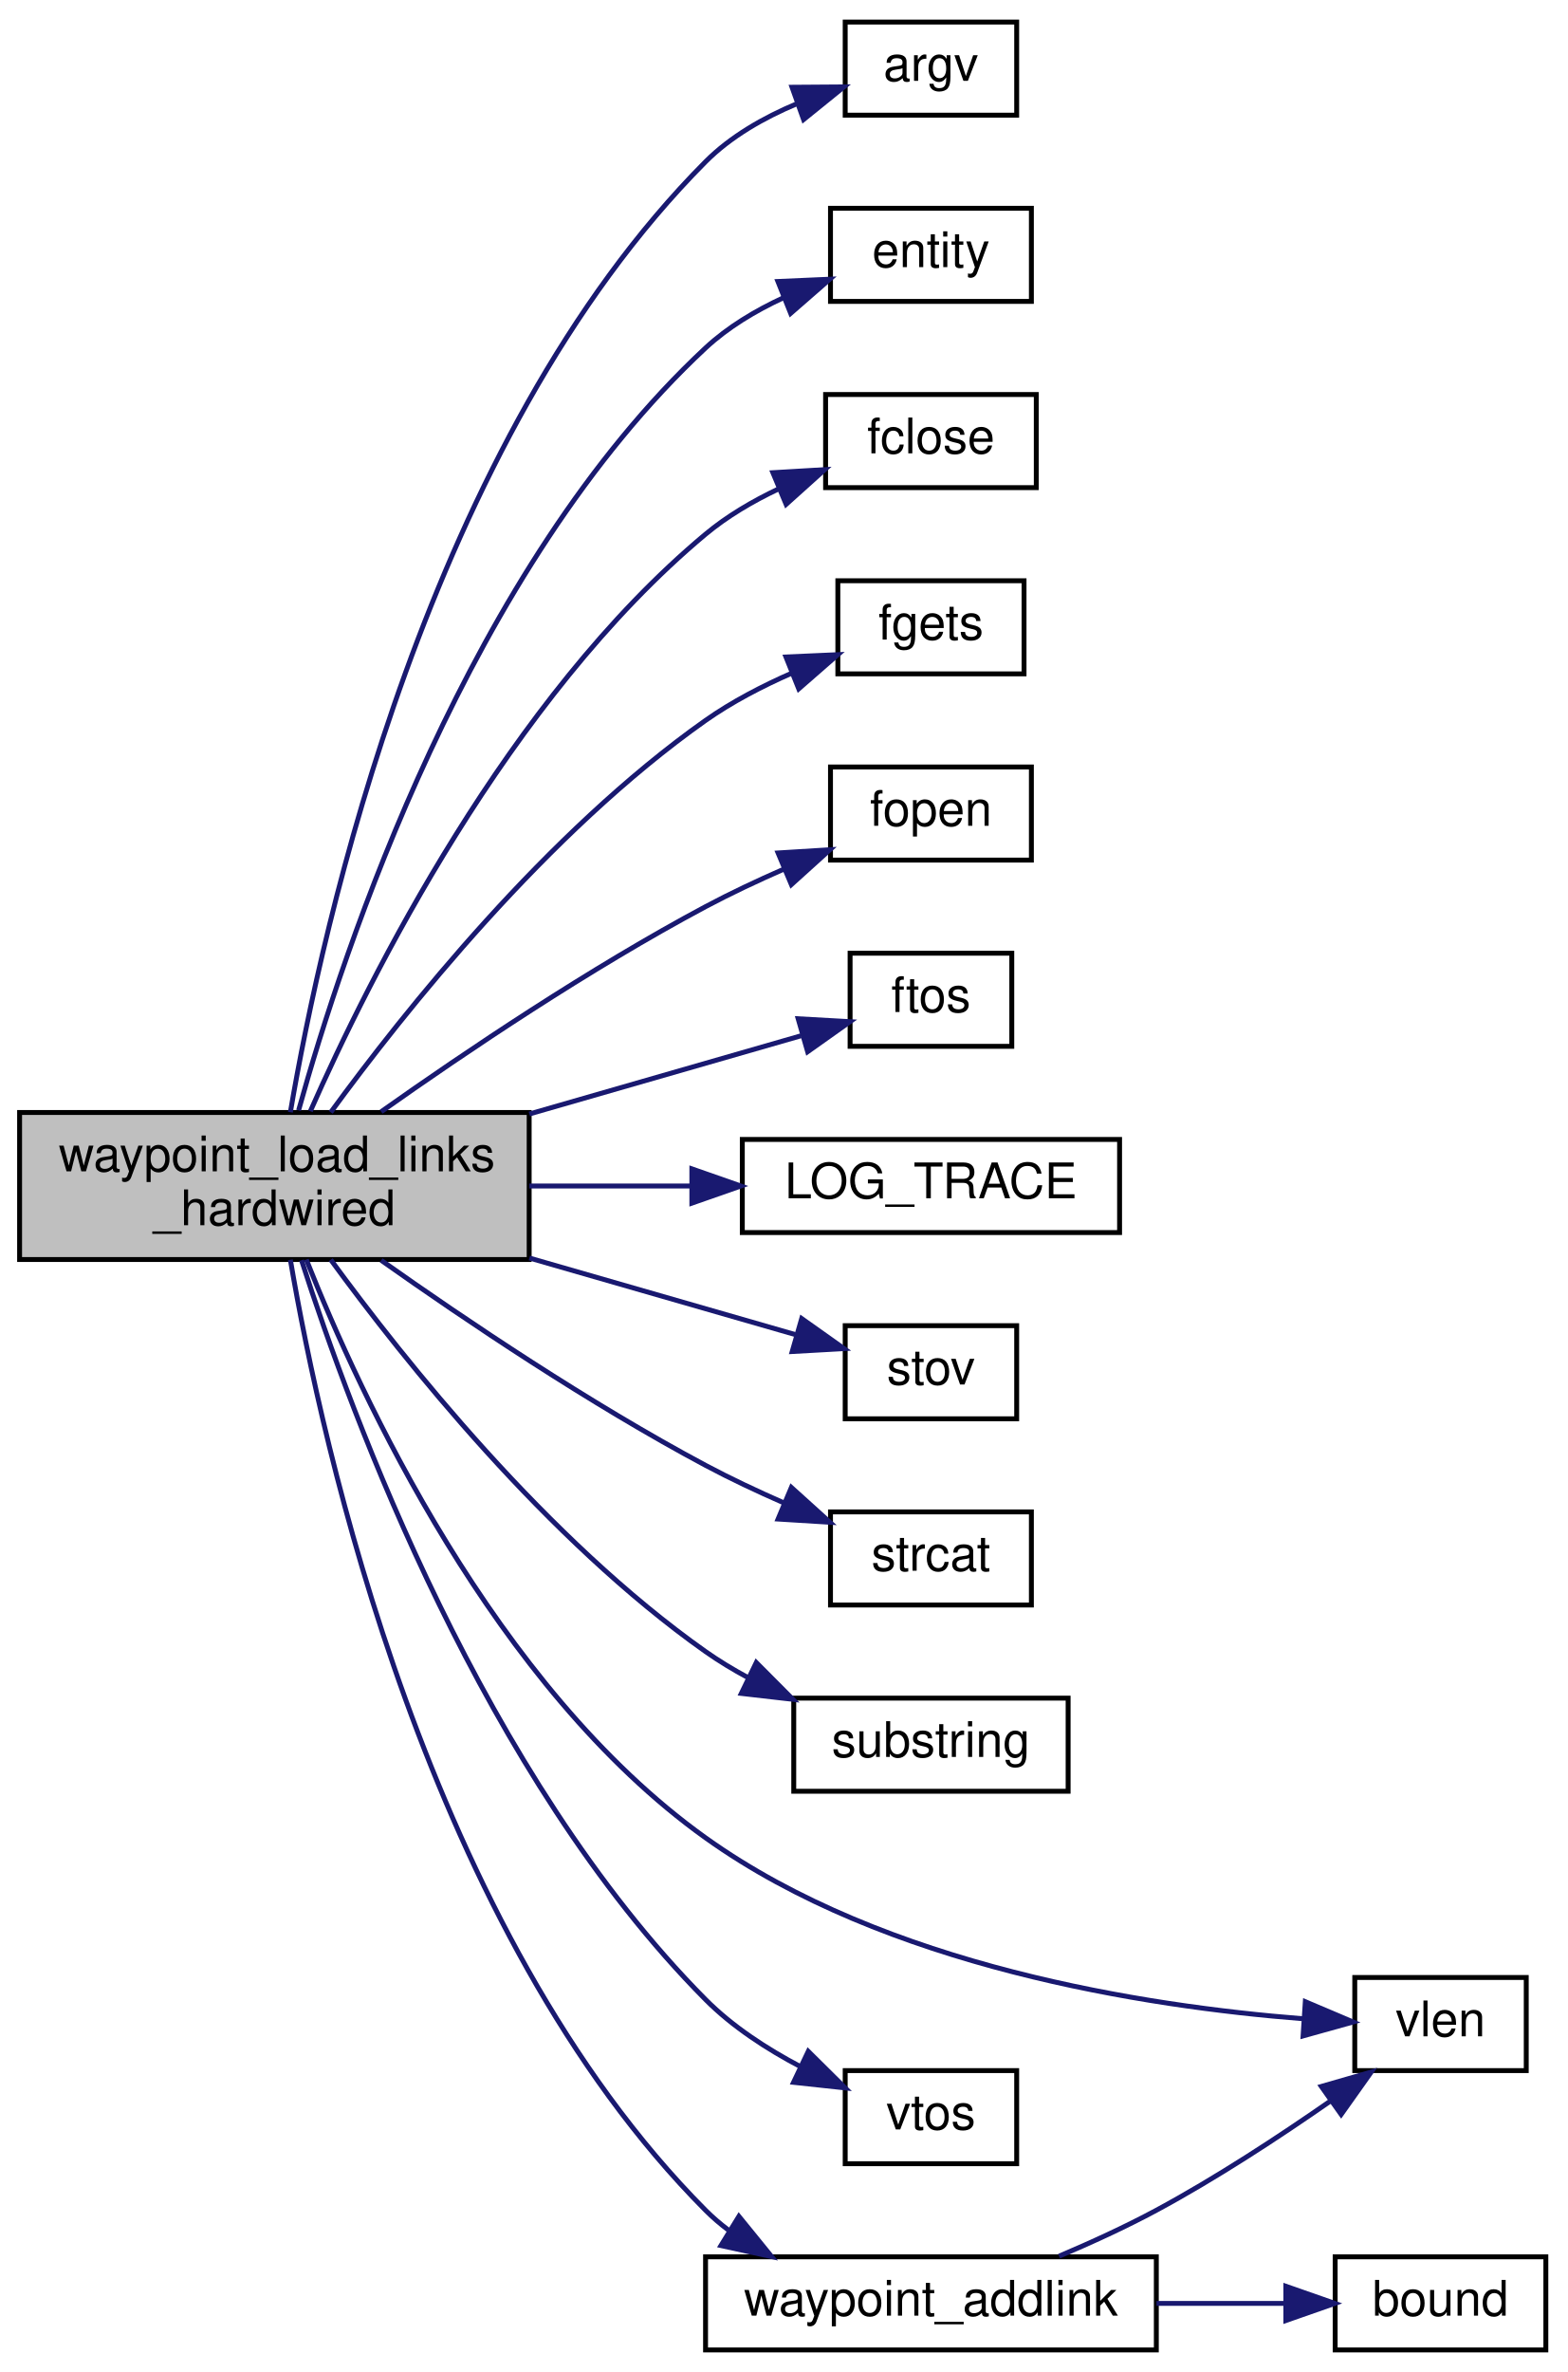
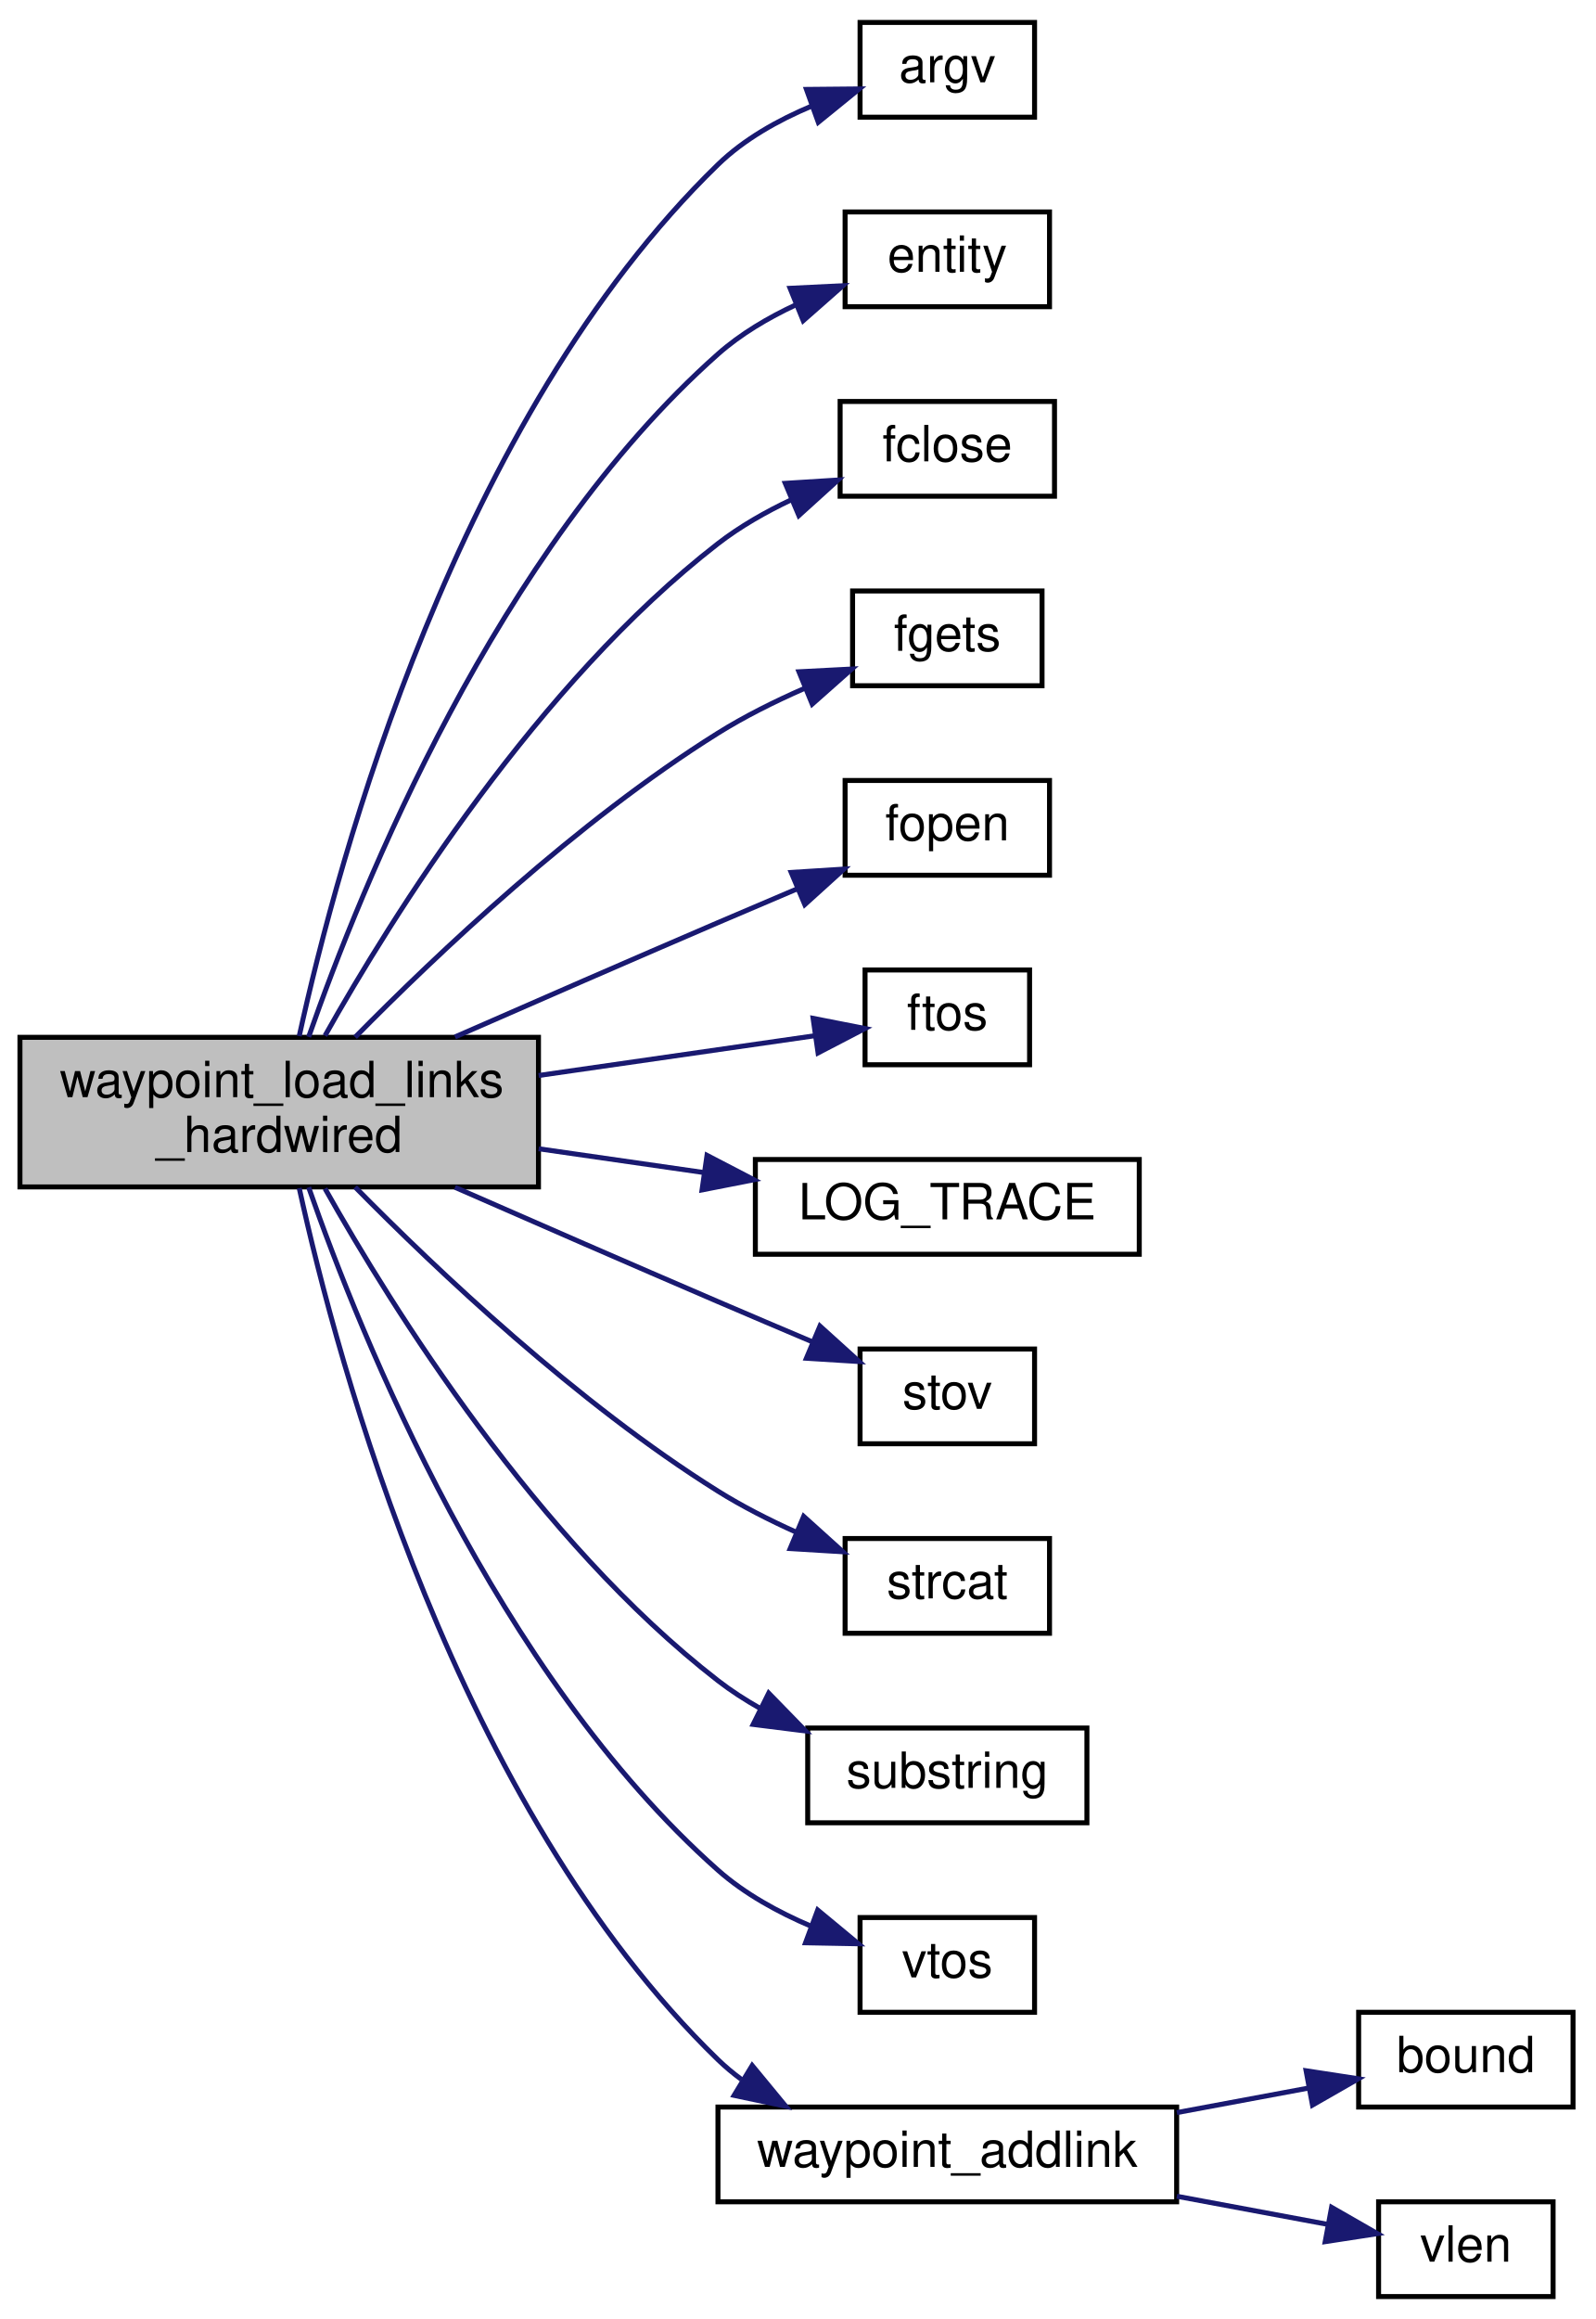
- <svg xmlns="http://www.w3.org/2000/svg" xmlns:xlink="http://www.w3.org/1999/xlink" width="320pt" height="484pt" viewBox="0.00 0.00 320.00 484.00">
-   <g id="graph0" class="graph" transform="scale(1 1) rotate(0) translate(4 480)">
+ <svg xmlns="http://www.w3.org/2000/svg" xmlns:xlink="http://www.w3.org/1999/xlink" width="320pt" height="465pt" viewBox="0.00 0.00 320.00 465.00">
+   <g id="graph0" class="graph" transform="scale(1 1) rotate(0) translate(4 461)">
    <g id="node1" class="node">
      <polygon fill="#bfbfbf" stroke="black" points="0,-223 0,-253 104,-253 104,-223 0,-223" />
      <text text-anchor="start" x="8" y="-241" font-family="Helvetica,sans-Serif" font-size="10.00">waypoint_load_links</text>
      <text text-anchor="middle" x="52" y="-230" font-family="Helvetica,sans-Serif" font-size="10.00">_hardwired</text>
    </g>
    <g id="node2" class="node">
      <g id="a_node2">
        <a xlink:href="../../d8/de2/menudefs_8qc.html#ae3e9d36eda7886f5fe58e5201291dd78" target="_top" xlink:title="argv">
-           <polygon fill="none" stroke="black" points="168.5,-456.5 168.5,-475.5 203.5,-475.5 203.5,-456.5 168.5,-456.5" />
-           <text text-anchor="middle" x="186" y="-463.5" font-family="Helvetica,sans-Serif" font-size="10.00">argv</text>
+           <polygon fill="none" stroke="black" points="168.5,-437.5 168.5,-456.5 203.5,-456.5 203.5,-437.5 168.5,-437.5" />
+           <text text-anchor="middle" x="186" y="-444.5" font-family="Helvetica,sans-Serif" font-size="10.00">argv</text>
        </a>
      </g>
    </g>
    <g id="edge1" class="edge">
-       <path fill="none" stroke="midnightblue" d="M55.263,-253.054C61.675,-290.707 83.311,-390.023 140,-447 145.144,-452.17 151.91,-456.011 158.628,-458.832" />
-       <polygon fill="midnightblue" stroke="midnightblue" points="157.647,-462.198 168.242,-462.271 160.006,-455.607 157.647,-462.198" />
+       <path fill="none" stroke="midnightblue" d="M56.018,-253.245C63.764,-288.609 87.541,-377.086 140,-428 145.233,-433.079 152.029,-436.89 158.747,-439.712" />
+       <polygon fill="midnightblue" stroke="midnightblue" points="157.748,-443.072 168.342,-443.17 160.121,-436.487 157.748,-443.072" />
    </g>
    <g id="node3" class="node">
      <g id="a_node3">
        <a xlink:href="../../d4/d0c/csprogsdefs_8qc.html#acbb54a239d76062465dccbc6a6c6e464" target="_top" xlink:title="entity">
-           <polygon fill="none" stroke="black" points="165.5,-418.5 165.5,-437.5 206.5,-437.5 206.5,-418.5 165.5,-418.5" />
-           <text text-anchor="middle" x="186" y="-425.5" font-family="Helvetica,sans-Serif" font-size="10.00">entity</text>
+           <polygon fill="none" stroke="black" points="165.5,-399.5 165.5,-418.5 206.5,-418.5 206.5,-399.5 165.5,-399.5" />
+           <text text-anchor="middle" x="186" y="-406.5" font-family="Helvetica,sans-Serif" font-size="10.00">entity</text>
        </a>
      </g>
    </g>
    <g id="edge2" class="edge">
-       <path fill="none" stroke="midnightblue" d="M56.942,-253.434C66.087,-286.34 91.737,-364.053 140,-409 144.532,-413.221 150.141,-416.58 155.843,-419.225" />
-       <polygon fill="midnightblue" stroke="midnightblue" points="154.769,-422.565 165.354,-423.029 157.369,-416.066 154.769,-422.565" />
+       <path fill="none" stroke="midnightblue" d="M57.907,-253.079C68.376,-283.065 95.63,-350.672 140,-390 144.553,-394.036 150.089,-397.302 155.699,-399.913" />
+       <polygon fill="midnightblue" stroke="midnightblue" points="154.468,-403.19 165.05,-403.708 157.1,-396.704 154.468,-403.19" />
    </g>
    <g id="node4" class="node">
      <g id="a_node4">
        <a xlink:href="../../d8/de2/menudefs_8qc.html#a1a78b46b9db5c0d6fcee5be7697afa09" target="_top" xlink:title="fclose">
-           <polygon fill="none" stroke="black" points="164.5,-380.5 164.5,-399.5 207.5,-399.5 207.5,-380.5 164.5,-380.5" />
-           <text text-anchor="middle" x="186" y="-387.5" font-family="Helvetica,sans-Serif" font-size="10.00">fclose</text>
+           <polygon fill="none" stroke="black" points="164.5,-361.5 164.5,-380.5 207.5,-380.5 207.5,-361.5 164.5,-361.5" />
+           <text text-anchor="middle" x="186" y="-368.5" font-family="Helvetica,sans-Serif" font-size="10.00">fclose</text>
        </a>
      </g>
    </g>
    <g id="edge3" class="edge">
-       <path fill="none" stroke="midnightblue" d="M59.341,-253.264C71.324,-280.417 99.753,-337.408 140,-371 144.395,-374.668 149.6,-377.723 154.884,-380.232" />
-       <polygon fill="midnightblue" stroke="midnightblue" points="153.743,-383.549 164.32,-384.176 156.443,-377.09 153.743,-383.549" />
+       <path fill="none" stroke="midnightblue" d="M61.181,-253.322C74.687,-277.324 103.789,-323.941 140,-352 144.441,-355.441 149.597,-358.374 154.801,-360.83" />
+       <polygon fill="midnightblue" stroke="midnightblue" points="153.501,-364.081 164.075,-364.746 156.224,-357.632 153.501,-364.081" />
    </g>
    <g id="node5" class="node">
      <g id="a_node5">
        <a xlink:href="../../d8/de2/menudefs_8qc.html#a0e7ecefd4e3af6c242077b24445e5f78" target="_top" xlink:title="fgets">
-           <polygon fill="none" stroke="black" points="167,-342.5 167,-361.5 205,-361.5 205,-342.5 167,-342.5" />
-           <text text-anchor="middle" x="186" y="-349.5" font-family="Helvetica,sans-Serif" font-size="10.00">fgets</text>
+           <polygon fill="none" stroke="black" points="167,-323.5 167,-342.5 205,-342.5 205,-323.5 167,-323.5" />
+           <text text-anchor="middle" x="186" y="-330.5" font-family="Helvetica,sans-Serif" font-size="10.00">fgets</text>
        </a>
      </g>
    </g>
    <g id="edge4" class="edge">
-       <path fill="none" stroke="midnightblue" d="M63.501,-253.038C78.447,-273.502 107.655,-310.18 140,-333 145.366,-336.786 151.603,-340.02 157.693,-342.689" />
-       <polygon fill="midnightblue" stroke="midnightblue" points="156.412,-345.946 166.997,-346.418 159.017,-339.449 156.412,-345.946" />
+       <path fill="none" stroke="midnightblue" d="M67.231,-253.031C83.57,-269.634 111.771,-296.35 140,-314 145.343,-317.341 151.377,-320.343 157.249,-322.922" />
+       <polygon fill="midnightblue" stroke="midnightblue" points="156.249,-326.295 166.829,-326.847 158.902,-319.817 156.249,-326.295" />
    </g>
    <g id="node6" class="node">
      <g id="a_node6">
        <a xlink:href="../../d8/de2/menudefs_8qc.html#a5231f4ff2813f7de782b67d25a9e4cf9" target="_top" xlink:title="fopen">
-           <polygon fill="none" stroke="black" points="165.5,-304.5 165.5,-323.5 206.5,-323.5 206.5,-304.5 165.5,-304.5" />
-           <text text-anchor="middle" x="186" y="-311.5" font-family="Helvetica,sans-Serif" font-size="10.00">fopen</text>
+           <polygon fill="none" stroke="black" points="165.5,-285.5 165.5,-304.5 206.5,-304.5 206.5,-285.5 165.5,-285.5" />
+           <text text-anchor="middle" x="186" y="-292.5" font-family="Helvetica,sans-Serif" font-size="10.00">fopen</text>
        </a>
      </g>
    </g>
    <g id="edge5" class="edge">
-       <path fill="none" stroke="midnightblue" d="M73.796,-253.162C91.024,-265.342 116.417,-282.428 140,-295 145.051,-297.693 150.567,-300.286 155.952,-302.646" />
-       <polygon fill="midnightblue" stroke="midnightblue" points="154.799,-305.958 165.373,-306.612 157.514,-299.506 154.799,-305.958" />
+       <path fill="none" stroke="midnightblue" d="M87.254,-253.077C103.259,-260.092 122.584,-268.52 140,-276 145.162,-278.217 150.666,-280.559 155.99,-282.813" />
+       <polygon fill="midnightblue" stroke="midnightblue" points="154.69,-286.063 165.263,-286.729 157.412,-279.614 154.69,-286.063" />
    </g>
    <g id="node7" class="node">
      <g id="a_node7">
        <a xlink:href="../../d8/de2/menudefs_8qc.html#abbb0d86741e0056b6c04f7280c185d76" target="_top" xlink:title="ftos">
-           <polygon fill="none" stroke="black" points="169.5,-266.5 169.5,-285.5 202.5,-285.5 202.5,-266.5 169.5,-266.5" />
-           <text text-anchor="middle" x="186" y="-273.5" font-family="Helvetica,sans-Serif" font-size="10.00">ftos</text>
+           <polygon fill="none" stroke="black" points="169.5,-247.5 169.5,-266.5 202.5,-266.5 202.5,-247.5 169.5,-247.5" />
+           <text text-anchor="middle" x="186" y="-254.5" font-family="Helvetica,sans-Serif" font-size="10.00">ftos</text>
        </a>
      </g>
    </g>
    <g id="edge6" class="edge">
-       <path fill="none" stroke="midnightblue" d="M104.035,-252.692C123.015,-258.156 143.739,-264.122 159.468,-268.65" />
-       <polygon fill="midnightblue" stroke="midnightblue" points="158.899,-272.128 169.477,-271.531 160.835,-265.401 158.899,-272.128" />
+       <path fill="none" stroke="midnightblue" d="M104.035,-245.346C123.015,-248.078 143.739,-251.061 159.468,-253.325" />
+       <polygon fill="midnightblue" stroke="midnightblue" points="159.08,-256.805 169.477,-254.766 160.078,-249.877 159.08,-256.805" />
    </g>
    <g id="node8" class="node">
      <g id="a_node8">
        <a xlink:href="../../d1/d07/framework_8qc.html#aef346455b3c2def821423a45227b45dd" target="_top" xlink:title="LOG_TRACE">
-           <polygon fill="none" stroke="black" points="147.5,-228.5 147.5,-247.5 224.5,-247.5 224.5,-228.5 147.5,-228.5" />
-           <text text-anchor="middle" x="186" y="-235.5" font-family="Helvetica,sans-Serif" font-size="10.00">LOG_TRACE</text>
+           <polygon fill="none" stroke="black" points="147.5,-209.5 147.5,-228.5 224.5,-228.5 224.5,-209.5 147.5,-209.5" />
+           <text text-anchor="middle" x="186" y="-216.5" font-family="Helvetica,sans-Serif" font-size="10.00">LOG_TRACE</text>
        </a>
      </g>
    </g>
    <g id="edge7" class="edge">
-       <path fill="none" stroke="midnightblue" d="M104.035,-238C114.92,-238 126.379,-238 137.141,-238" />
-       <polygon fill="midnightblue" stroke="midnightblue" points="137.203,-241.5 147.203,-238 137.203,-234.5 137.203,-241.5" />
+       <path fill="none" stroke="midnightblue" d="M104.035,-230.654C114.92,-229.087 126.379,-227.438 137.141,-225.889" />
+       <polygon fill="midnightblue" stroke="midnightblue" points="137.804,-229.33 147.203,-224.44 136.806,-222.401 137.804,-229.33" />
    </g>
    <g id="node9" class="node">
      <g id="a_node9">
        <a xlink:href="../../d8/de2/menudefs_8qc.html#a65fcee980f5a018b481188a84ead405f" target="_top" xlink:title="stov">
-           <polygon fill="none" stroke="black" points="168.5,-190.5 168.5,-209.5 203.5,-209.5 203.5,-190.5 168.5,-190.5" />
-           <text text-anchor="middle" x="186" y="-197.5" font-family="Helvetica,sans-Serif" font-size="10.00">stov</text>
+           <polygon fill="none" stroke="black" points="168.5,-171.5 168.5,-190.5 203.5,-190.5 203.5,-171.5 168.5,-171.5" />
+           <text text-anchor="middle" x="186" y="-178.5" font-family="Helvetica,sans-Serif" font-size="10.00">stov</text>
        </a>
      </g>
    </g>
    <g id="edge8" class="edge">
-       <path fill="none" stroke="midnightblue" d="M104.035,-223.308C122.544,-217.98 142.71,-212.174 158.287,-207.69" />
-       <polygon fill="midnightblue" stroke="midnightblue" points="159.619,-210.949 168.26,-204.819 157.682,-204.222 159.619,-210.949" />
+       <path fill="none" stroke="midnightblue" d="M87.254,-222.923C103.259,-215.908 122.584,-207.48 140,-200 146.136,-197.365 152.756,-194.553 158.98,-191.922" />
+       <polygon fill="midnightblue" stroke="midnightblue" points="160.455,-195.099 168.31,-187.989 157.736,-188.648 160.455,-195.099" />
    </g>
    <g id="node10" class="node">
      <g id="a_node10">
        <a xlink:href="../../d8/de2/menudefs_8qc.html#ad76dc2b2895cd23f21e008f12a686158" target="_top" xlink:title="strcat">
-           <polygon fill="none" stroke="black" points="165.5,-152.5 165.5,-171.5 206.5,-171.5 206.5,-152.5 165.5,-152.5" />
-           <text text-anchor="middle" x="186" y="-159.5" font-family="Helvetica,sans-Serif" font-size="10.00">strcat</text>
+           <polygon fill="none" stroke="black" points="165.5,-133.5 165.5,-152.5 206.5,-152.5 206.5,-133.5 165.5,-133.5" />
+           <text text-anchor="middle" x="186" y="-140.5" font-family="Helvetica,sans-Serif" font-size="10.00">strcat</text>
        </a>
      </g>
    </g>
    <g id="edge9" class="edge">
-       <path fill="none" stroke="midnightblue" d="M73.796,-222.838C91.024,-210.658 116.417,-193.572 140,-181 145.051,-178.307 150.567,-175.714 155.952,-173.354" />
-       <polygon fill="midnightblue" stroke="midnightblue" points="157.514,-176.494 165.373,-169.388 154.799,-170.042 157.514,-176.494" />
+       <path fill="none" stroke="midnightblue" d="M67.231,-222.969C83.57,-206.366 111.771,-179.65 140,-162 144.854,-158.965 150.276,-156.21 155.63,-153.798" />
+       <polygon fill="midnightblue" stroke="midnightblue" points="157.191,-156.939 165.056,-149.84 154.481,-150.485 157.191,-156.939" />
    </g>
    <g id="node11" class="node">
      <g id="a_node11">
        <a xlink:href="../../d8/de2/menudefs_8qc.html#a40f6c65c8bbcfa51df783f2809a2502b" target="_top" xlink:title="substring">
-           <polygon fill="none" stroke="black" points="158,-114.5 158,-133.5 214,-133.5 214,-114.5 158,-114.5" />
-           <text text-anchor="middle" x="186" y="-121.5" font-family="Helvetica,sans-Serif" font-size="10.00">substring</text>
+           <polygon fill="none" stroke="black" points="158,-95.5 158,-114.5 214,-114.5 214,-95.5 158,-95.5" />
+           <text text-anchor="middle" x="186" y="-102.5" font-family="Helvetica,sans-Serif" font-size="10.00">substring</text>
        </a>
      </g>
    </g>
    <g id="edge10" class="edge">
-       <path fill="none" stroke="midnightblue" d="M63.501,-222.962C78.447,-202.498 107.655,-165.82 140,-143 142.702,-141.093 145.626,-139.327 148.64,-137.702" />
-       <polygon fill="midnightblue" stroke="midnightblue" points="150.352,-140.762 157.826,-133.253 147.3,-134.462 150.352,-140.762" />
+       <path fill="none" stroke="midnightblue" d="M61.181,-222.678C74.687,-198.676 103.789,-152.059 140,-124 142.614,-121.974 145.477,-120.125 148.45,-118.445" />
+       <polygon fill="midnightblue" stroke="midnightblue" points="150.177,-121.495 157.571,-113.907 147.058,-115.228 150.177,-121.495" />
    </g>
    <g id="node12" class="node">
      <g id="a_node12">
-         <a xlink:href="../../d8/de2/menudefs_8qc.html#a79d61ab0e4126e02af8bc36d432aedaf" target="_top" xlink:title="vlen">
-           <polygon fill="none" stroke="black" points="272.5,-57.5 272.5,-76.5 307.5,-76.5 307.5,-57.5 272.5,-57.5" />
-           <text text-anchor="middle" x="290" y="-64.5" font-family="Helvetica,sans-Serif" font-size="10.00">vlen</text>
+         <a xlink:href="../../d8/de2/menudefs_8qc.html#ab0df318f2dece7f798ff4061cd67f9d2" target="_top" xlink:title="vtos">
+           <polygon fill="none" stroke="black" points="168.5,-57.5 168.5,-76.5 203.5,-76.5 203.5,-57.5 168.5,-57.5" />
+           <text text-anchor="middle" x="186" y="-64.5" font-family="Helvetica,sans-Serif" font-size="10.00">vtos</text>
        </a>
      </g>
    </g>
    <g id="edge11" class="edge">
-       <path fill="none" stroke="midnightblue" d="M58.513,-222.995C69.514,-195.216 96.903,-135.807 140,-105 176.718,-78.753 229.924,-70.6 261.825,-68.09" />
-       <polygon fill="midnightblue" stroke="midnightblue" points="262.408,-71.559 272.159,-67.417 261.952,-64.574 262.408,-71.559" />
+       <path fill="none" stroke="midnightblue" d="M57.907,-222.921C68.376,-192.935 95.63,-125.328 140,-86 145.372,-81.238 152.113,-77.548 158.729,-74.741" />
+       <polygon fill="midnightblue" stroke="midnightblue" points="160.003,-78.002 168.159,-71.24 157.566,-71.439 160.003,-78.002" />
    </g>
    <g id="node13" class="node">
      <g id="a_node13">
-         <a xlink:href="../../d8/de2/menudefs_8qc.html#ab0df318f2dece7f798ff4061cd67f9d2" target="_top" xlink:title="vtos">
-           <polygon fill="none" stroke="black" points="168.5,-38.5 168.5,-57.5 203.5,-57.5 203.5,-38.5 168.5,-38.5" />
-           <text text-anchor="middle" x="186" y="-45.5" font-family="Helvetica,sans-Serif" font-size="10.00">vtos</text>
+         <a xlink:href="../../d7/dc4/waypoints_8qc.html#a78500a5fdfa2de7f46f627274085fe08" target="_top" xlink:title="waypoint_addlink">
+           <polygon fill="none" stroke="black" points="140,-19.5 140,-38.5 232,-38.5 232,-19.5 140,-19.5" />
+           <text text-anchor="middle" x="186" y="-26.5" font-family="Helvetica,sans-Serif" font-size="10.00">waypoint_addlink</text>
        </a>
      </g>
    </g>
    <g id="edge12" class="edge">
-       <path fill="none" stroke="midnightblue" d="M57.537,-222.861C67.664,-191.269 94.839,-117.488 140,-72 145.49,-66.471 152.523,-61.907 159.389,-58.298" />
-       <polygon fill="midnightblue" stroke="midnightblue" points="160.963,-61.425 168.489,-53.968 157.955,-55.104 160.963,-61.425" />
+       <path fill="none" stroke="midnightblue" d="M56.018,-222.755C63.764,-187.391 87.541,-98.914 140,-48 141.461,-46.583 143.043,-45.264 144.711,-44.038" />
+       <polygon fill="midnightblue" stroke="midnightblue" points="146.863,-46.827 153.604,-38.653 143.237,-40.839 146.863,-46.827" />
    </g>
    <g id="node14" class="node">
      <g id="a_node14">
-         <a xlink:href="../../d7/dc4/waypoints_8qc.html#a78500a5fdfa2de7f46f627274085fe08" target="_top" xlink:title="waypoint_addlink">
-           <polygon fill="none" stroke="black" points="140,-0.5 140,-19.5 232,-19.5 232,-0.5 140,-0.5" />
-           <text text-anchor="middle" x="186" y="-7.5" font-family="Helvetica,sans-Serif" font-size="10.00">waypoint_addlink</text>
+         <a xlink:href="../../d8/de2/menudefs_8qc.html#a3846d117b360dccec575f96988cf3bb7" target="_top" xlink:title="bound">
+           <polygon fill="none" stroke="black" points="268.5,-38.5 268.5,-57.5 311.5,-57.5 311.5,-38.5 268.5,-38.5" />
+           <text text-anchor="middle" x="290" y="-45.5" font-family="Helvetica,sans-Serif" font-size="10.00">bound</text>
        </a>
      </g>
    </g>
    <g id="edge13" class="edge">
-       <path fill="none" stroke="midnightblue" d="M55.263,-222.946C61.675,-185.293 83.311,-85.977 140,-29 141.436,-27.557 142.997,-26.218 144.649,-24.976" />
-       <polygon fill="midnightblue" stroke="midnightblue" points="146.806,-27.758 153.491,-19.539 143.139,-21.795 146.806,-27.758" />
-     </g>
-     <g id="edge15" class="edge">
-       <path fill="none" stroke="midnightblue" d="M212.15,-19.633C218.726,-22.418 225.727,-25.624 232,-29 244.15,-35.539 256.994,-43.956 267.408,-51.205" />
-       <polygon fill="midnightblue" stroke="midnightblue" points="265.674,-54.267 275.855,-57.199 269.725,-48.558 265.674,-54.267" />
+       <path fill="none" stroke="midnightblue" d="M232.036,-37.389C240.966,-39.053 250.145,-40.762 258.454,-42.31" />
+       <polygon fill="midnightblue" stroke="midnightblue" points="257.96,-45.778 268.432,-44.169 259.242,-38.897 257.96,-45.778" />
    </g>
    <g id="node15" class="node">
      <g id="a_node15">
-         <a xlink:href="../../d8/de2/menudefs_8qc.html#a3846d117b360dccec575f96988cf3bb7" target="_top" xlink:title="bound">
-           <polygon fill="none" stroke="black" points="268.5,-0.5 268.5,-19.5 311.5,-19.5 311.5,-0.5 268.5,-0.5" />
-           <text text-anchor="middle" x="290" y="-7.5" font-family="Helvetica,sans-Serif" font-size="10.00">bound</text>
+         <a xlink:href="../../d8/de2/menudefs_8qc.html#a79d61ab0e4126e02af8bc36d432aedaf" target="_top" xlink:title="vlen">
+           <polygon fill="none" stroke="black" points="272.5,-0.5 272.5,-19.5 307.5,-19.5 307.5,-0.5 272.5,-0.5" />
+           <text text-anchor="middle" x="290" y="-7.5" font-family="Helvetica,sans-Serif" font-size="10.00">vlen</text>
        </a>
      </g>
    </g>
    <g id="edge14" class="edge">
-       <path fill="none" stroke="midnightblue" d="M232.036,-10C240.867,-10 249.941,-10 258.177,-10" />
-       <polygon fill="midnightblue" stroke="midnightblue" points="258.432,-13.5 268.432,-10 258.432,-6.5 258.432,-13.5" />
+       <path fill="none" stroke="midnightblue" d="M232.036,-20.611C242.316,-18.696 252.923,-16.72 262.157,-15" />
+       <polygon fill="midnightblue" stroke="midnightblue" points="263.074,-18.39 272.264,-13.117 261.792,-11.508 263.074,-18.39" />
    </g>
  </g>
</svg>
